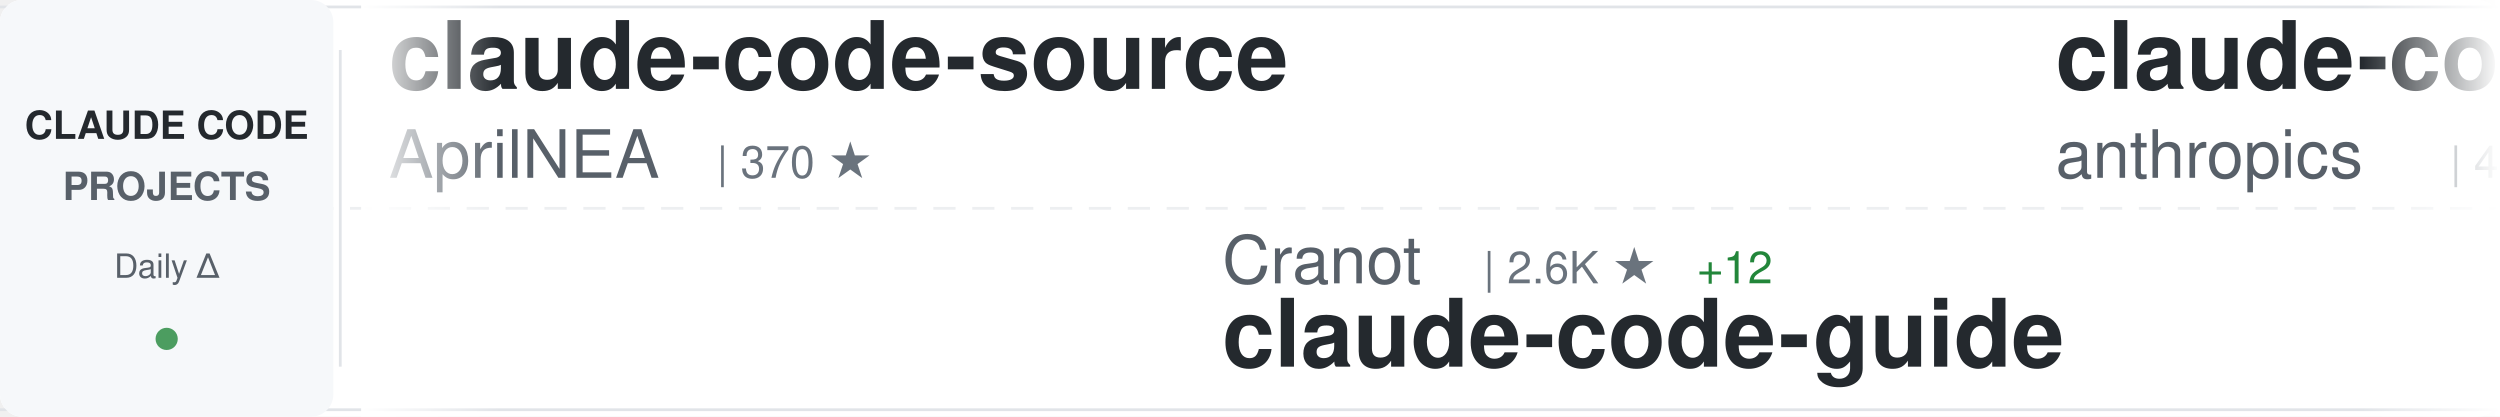
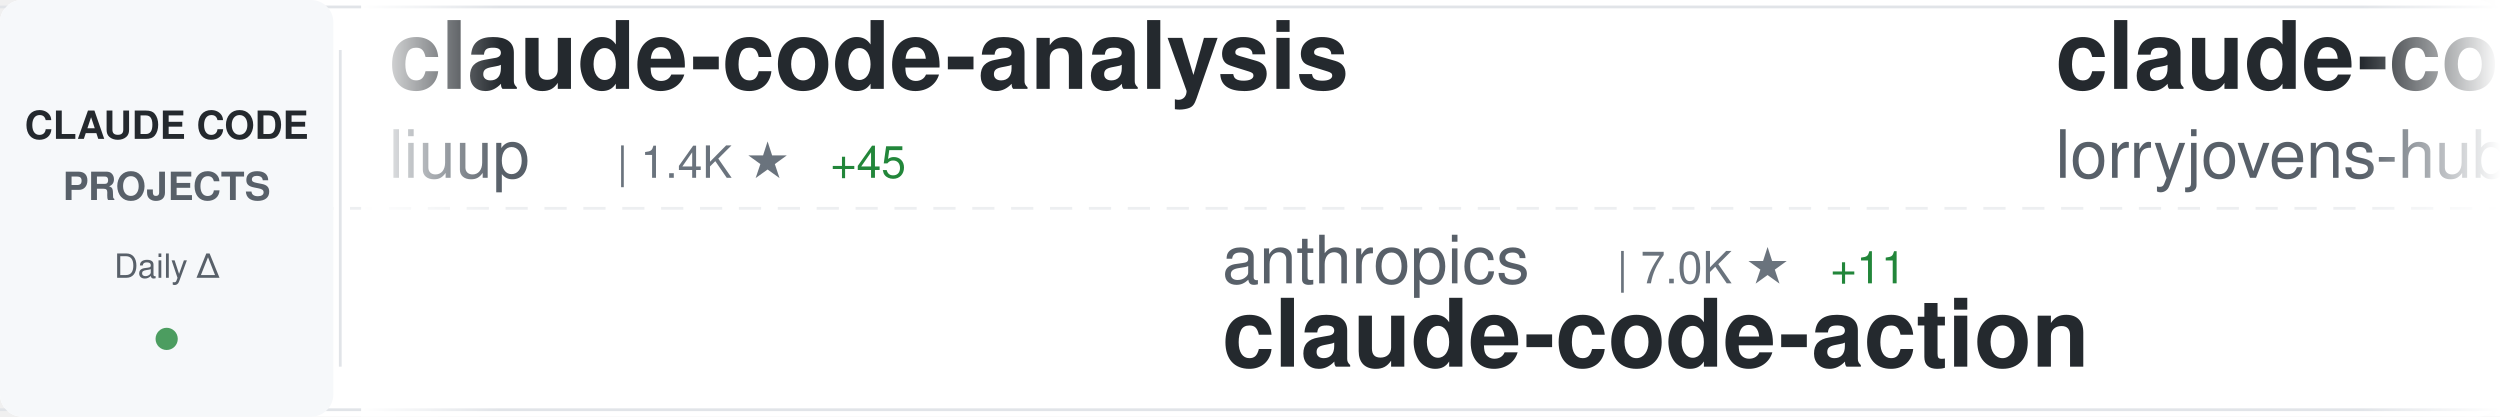
<svg xmlns="http://www.w3.org/2000/svg" width="900" height="150">
  <defs>
    <linearGradient id="awesomeLeftFade" x1="0%" y1="0%" x2="100%" y2="0%">
      <stop offset="0%" style="stop-color:#ffffff;stop-opacity:1" />
      <stop offset="100%" style="stop-color:#ffffff;stop-opacity:0" />
    </linearGradient>
    <linearGradient id="awesomeRightFade" x1="0%" y1="0%" x2="100%" y2="0%">
      <stop offset="0%" style="stop-color:#ffffff;stop-opacity:0" />
      <stop offset="100%" style="stop-color:#ffffff;stop-opacity:1" />
    </linearGradient>
  </defs>
  <rect width="900" height="150" fill="#ffffff" rx="8" />
  <rect x="0" y="2" width="900" height="1" fill="#e1e4e8" />
  <rect x="0" y="147" width="900" height="1" fill="#e1e4e8" />
  <line x1="0" y1="75" x2="900" y2="75" stroke="#e1e4e8" stroke-width="1" stroke-dasharray="8 6" opacity="0.6" />
  <rect x="0" y="0" width="120" height="150" fill="#f6f8fa" rx="8" />
  <text x="60" y="50" font-family="-apple-system, BlinkMacSystemFont, 'Segoe UI', Helvetica, Arial, sans-serif" font-size="14" font-weight="600" fill="#24292e" text-anchor="middle">CLAUDE CODE</text>
  <text x="60" y="72" font-family="-apple-system, BlinkMacSystemFont, 'Segoe UI', Helvetica, Arial, sans-serif" font-size="14" font-weight="600" fill="#586069" text-anchor="middle">PROJECTS</text>
  <text x="60" y="100" font-family="-apple-system, BlinkMacSystemFont, 'Segoe UI', Helvetica, Arial, sans-serif" font-size="12" font-weight="500" fill="#586069" text-anchor="middle">Daily Δ</text>
  <circle cx="60" cy="122" r="4" fill="#22863a" opacity="0.8" />
  <rect x="122" y="18" width="1" height="114" fill="#e1e4e8" />
  <clipPath id="awesomeTickerClip">
    <rect x="130" y="0" width="770" height="150" />
  </clipPath>
  <g clip-path="url(#awesomeTickerClip)">
    <g id="awesomeTickerItems">
      <animateTransform attributeName="transform" attributeType="XML" type="translate" from="0 0" to="-3000 0" dur="54s" repeatCount="indefinite" />
      <g transform="translate(0, 0)">
-         <text x="140" y="32" font-family="-apple-system, BlinkMacSystemFont, 'Segoe UI', Helvetica, Arial, sans-serif" font-size="34" font-weight="600" fill="#24292e">claude-code-source</text>
-         <text x="140" y="64" font-family="-apple-system, BlinkMacSystemFont, 'Segoe UI', Helvetica, Arial, sans-serif" font-size="24" font-weight="400" fill="#586069">AprilNEA</text>
-         <text x="258" y="64" font-family="-apple-system, BlinkMacSystemFont, 'Segoe UI', Helvetica, Arial, sans-serif" font-size="16" font-weight="500" fill="#6a737d">| 370 ★</text>
+         <text x="140" y="32" font-family="-apple-system, BlinkMacSystemFont, 'Segoe UI', Helvetica, Arial, sans-serif" font-size="34" font-weight="600" fill="#24292e">claude-code-analysis</text>
+         <text x="140" y="64" font-family="-apple-system, BlinkMacSystemFont, 'Segoe UI', Helvetica, Arial, sans-serif" font-size="24" font-weight="400" fill="#586069">liuup</text>
+         <text x="222" y="64" font-family="-apple-system, BlinkMacSystemFont, 'Segoe UI', Helvetica, Arial, sans-serif" font-size="16" font-weight="500" fill="#6a737d">| 1.4K ★</text>
+         <text x="299" y="64" font-family="-apple-system, BlinkMacSystemFont, 'Segoe UI', Helvetica, Arial, sans-serif" font-size="16" font-weight="500" fill="#22863a"> +45</text>
      </g>
      <g transform="translate(300, 0)">
-         <text x="140" y="102" font-family="-apple-system, BlinkMacSystemFont, 'Segoe UI', Helvetica, Arial, sans-serif" font-size="24" font-weight="400" fill="#586069">Cranot</text>
-         <text x="234" y="102" font-family="-apple-system, BlinkMacSystemFont, 'Segoe UI', Helvetica, Arial, sans-serif" font-size="16" font-weight="500" fill="#6a737d">| 2.6K ★</text>
-         <text x="311" y="102" font-family="-apple-system, BlinkMacSystemFont, 'Segoe UI', Helvetica, Arial, sans-serif" font-size="16" font-weight="500" fill="#22863a"> +12</text>
-         <text x="140" y="132" font-family="-apple-system, BlinkMacSystemFont, 'Segoe UI', Helvetica, Arial, sans-serif" font-size="34" font-weight="600" fill="#24292e">claude-code-guide</text>
+         <text x="140" y="102" font-family="-apple-system, BlinkMacSystemFont, 'Segoe UI', Helvetica, Arial, sans-serif" font-size="24" font-weight="400" fill="#586069">anthropics</text>
+         <text x="282" y="102" font-family="-apple-system, BlinkMacSystemFont, 'Segoe UI', Helvetica, Arial, sans-serif" font-size="16" font-weight="500" fill="#6a737d">| 7.0K ★</text>
+         <text x="359" y="102" font-family="-apple-system, BlinkMacSystemFont, 'Segoe UI', Helvetica, Arial, sans-serif" font-size="16" font-weight="500" fill="#22863a"> +11</text>
+         <text x="140" y="132" font-family="-apple-system, BlinkMacSystemFont, 'Segoe UI', Helvetica, Arial, sans-serif" font-size="34" font-weight="600" fill="#24292e">claude-code-action</text>
      </g>
      <g transform="translate(600, 0)">
-         <text x="140" y="32" font-family="-apple-system, BlinkMacSystemFont, 'Segoe UI', Helvetica, Arial, sans-serif" font-size="34" font-weight="600" fill="#24292e">claude-code-security-rev...</text>
-         <text x="140" y="64" font-family="-apple-system, BlinkMacSystemFont, 'Segoe UI', Helvetica, Arial, sans-serif" font-size="24" font-weight="400" fill="#586069">anthropics</text>
-         <text x="282" y="64" font-family="-apple-system, BlinkMacSystemFont, 'Segoe UI', Helvetica, Arial, sans-serif" font-size="16" font-weight="500" fill="#6a737d">| 4.2K ★</text>
-         <text x="359" y="64" font-family="-apple-system, BlinkMacSystemFont, 'Segoe UI', Helvetica, Arial, sans-serif" font-size="16" font-weight="500" fill="#22863a"> +12</text>
+         <text x="140" y="32" font-family="-apple-system, BlinkMacSystemFont, 'Segoe UI', Helvetica, Arial, sans-serif" font-size="34" font-weight="600" fill="#24292e">claude-code-rust</text>
+         <text x="140" y="64" font-family="-apple-system, BlinkMacSystemFont, 'Segoe UI', Helvetica, Arial, sans-serif" font-size="24" font-weight="400" fill="#586069">lorryjovens-hub</text>
+         <text x="342" y="64" font-family="-apple-system, BlinkMacSystemFont, 'Segoe UI', Helvetica, Arial, sans-serif" font-size="16" font-weight="500" fill="#6a737d">| 1.3K ★</text>
+         <text x="419" y="64" font-family="-apple-system, BlinkMacSystemFont, 'Segoe UI', Helvetica, Arial, sans-serif" font-size="16" font-weight="500" fill="#22863a"> +10</text>
      </g>
      <g transform="translate(900, 0)">
-         <text x="140" y="102" font-family="-apple-system, BlinkMacSystemFont, 'Segoe UI', Helvetica, Arial, sans-serif" font-size="24" font-weight="400" fill="#586069">yasasbanukaofficial</text>
-         <text x="390" y="102" font-family="-apple-system, BlinkMacSystemFont, 'Segoe UI', Helvetica, Arial, sans-serif" font-size="16" font-weight="500" fill="#6a737d">| 2.3K ★</text>
-         <text x="467" y="102" font-family="-apple-system, BlinkMacSystemFont, 'Segoe UI', Helvetica, Arial, sans-serif" font-size="16" font-weight="500" fill="#22863a"> +66</text>
+         <text x="140" y="102" font-family="-apple-system, BlinkMacSystemFont, 'Segoe UI', Helvetica, Arial, sans-serif" font-size="24" font-weight="400" fill="#586069">centminmod</text>
+         <text x="282" y="102" font-family="-apple-system, BlinkMacSystemFont, 'Segoe UI', Helvetica, Arial, sans-serif" font-size="16" font-weight="500" fill="#6a737d">| 2.2K ★</text>
+         <text x="359" y="102" font-family="-apple-system, BlinkMacSystemFont, 'Segoe UI', Helvetica, Arial, sans-serif" font-size="16" font-weight="500" fill="#22863a"> +6</text>
+         <text x="140" y="132" font-family="-apple-system, BlinkMacSystemFont, 'Segoe UI', Helvetica, Arial, sans-serif" font-size="34" font-weight="600" fill="#24292e">my-claude-code-setup</text>
+       </g>
+       <g transform="translate(1200, 0)">
+         <text x="140" y="32" font-family="-apple-system, BlinkMacSystemFont, 'Segoe UI', Helvetica, Arial, sans-serif" font-size="34" font-weight="600" fill="#24292e">Claude-code</text>
+         <text x="140" y="64" font-family="-apple-system, BlinkMacSystemFont, 'Segoe UI', Helvetica, Arial, sans-serif" font-size="24" font-weight="400" fill="#586069">zstmfhy</text>
+         <text x="246" y="64" font-family="-apple-system, BlinkMacSystemFont, 'Segoe UI', Helvetica, Arial, sans-serif" font-size="16" font-weight="500" fill="#6a737d">| 191 ★</text>
+         <text x="314" y="64" font-family="-apple-system, BlinkMacSystemFont, 'Segoe UI', Helvetica, Arial, sans-serif" font-size="16" font-weight="500" fill="#22863a"> +1</text>
+       </g>
+       <g transform="translate(1500, 0)">
+         <text x="140" y="102" font-family="-apple-system, BlinkMacSystemFont, 'Segoe UI', Helvetica, Arial, sans-serif" font-size="24" font-weight="400" fill="#586069">sugyan</text>
+         <text x="234" y="102" font-family="-apple-system, BlinkMacSystemFont, 'Segoe UI', Helvetica, Arial, sans-serif" font-size="16" font-weight="500" fill="#6a737d">| 1.0K ★</text>
+         <text x="311" y="102" font-family="-apple-system, BlinkMacSystemFont, 'Segoe UI', Helvetica, Arial, sans-serif" font-size="16" font-weight="500" fill="#22863a"> +1</text>
+         <text x="140" y="132" font-family="-apple-system, BlinkMacSystemFont, 'Segoe UI', Helvetica, Arial, sans-serif" font-size="34" font-weight="600" fill="#24292e">claude-code-webui</text>
+       </g>
+       <g transform="translate(1800, 0)">
+         <text x="140" y="32" font-family="-apple-system, BlinkMacSystemFont, 'Segoe UI', Helvetica, Arial, sans-serif" font-size="34" font-weight="600" fill="#24292e">claude_code_src</text>
+         <text x="140" y="64" font-family="-apple-system, BlinkMacSystemFont, 'Segoe UI', Helvetica, Arial, sans-serif" font-size="24" font-weight="400" fill="#586069">ponponon</text>
+         <text x="258" y="64" font-family="-apple-system, BlinkMacSystemFont, 'Segoe UI', Helvetica, Arial, sans-serif" font-size="16" font-weight="500" fill="#6a737d">| 2.1K ★</text>
+         <text x="335" y="64" font-family="-apple-system, BlinkMacSystemFont, 'Segoe UI', Helvetica, Arial, sans-serif" font-size="16" font-weight="500" fill="#22863a"> +9</text>
+       </g>
+       <g transform="translate(2100, 0)">
+         <text x="140" y="102" font-family="-apple-system, BlinkMacSystemFont, 'Segoe UI', Helvetica, Arial, sans-serif" font-size="24" font-weight="400" fill="#586069">shanraisshan</text>
+         <text x="306" y="102" font-family="-apple-system, BlinkMacSystemFont, 'Segoe UI', Helvetica, Arial, sans-serif" font-size="16" font-weight="500" fill="#6a737d">| 37.2K ★</text>
+         <text x="392" y="102" font-family="-apple-system, BlinkMacSystemFont, 'Segoe UI', Helvetica, Arial, sans-serif" font-size="16" font-weight="500" fill="#22863a"> +1.3K</text>
+         <text x="140" y="132" font-family="-apple-system, BlinkMacSystemFont, 'Segoe UI', Helvetica, Arial, sans-serif" font-size="34" font-weight="600" fill="#24292e">claude-code-best-practic...</text>
+       </g>
+       <g transform="translate(2400, 0)">
+         <text x="140" y="32" font-family="-apple-system, BlinkMacSystemFont, 'Segoe UI', Helvetica, Arial, sans-serif" font-size="34" font-weight="600" fill="#24292e">oh-my-claudecode</text>
+         <text x="140" y="64" font-family="-apple-system, BlinkMacSystemFont, 'Segoe UI', Helvetica, Arial, sans-serif" font-size="24" font-weight="400" fill="#586069">Yeachan-Heo</text>
+         <text x="294" y="64" font-family="-apple-system, BlinkMacSystemFont, 'Segoe UI', Helvetica, Arial, sans-serif" font-size="16" font-weight="500" fill="#6a737d">| 27.8K ★</text>
+         <text x="380" y="64" font-family="-apple-system, BlinkMacSystemFont, 'Segoe UI', Helvetica, Arial, sans-serif" font-size="16" font-weight="500" fill="#22863a"> +380</text>
+       </g>
+       <g transform="translate(2700, 0)">
+         <text x="140" y="102" font-family="-apple-system, BlinkMacSystemFont, 'Segoe UI', Helvetica, Arial, sans-serif" font-size="24" font-weight="400" fill="#586069">lowcortisolprogrammer</text>
+         <text x="414" y="102" font-family="-apple-system, BlinkMacSystemFont, 'Segoe UI', Helvetica, Arial, sans-serif" font-size="16" font-weight="500" fill="#6a737d">| 171 ★</text>
+         <text x="482" y="102" font-family="-apple-system, BlinkMacSystemFont, 'Segoe UI', Helvetica, Arial, sans-serif" font-size="16" font-weight="500" fill="#22863a"> +1</text>
        <text x="140" y="132" font-family="-apple-system, BlinkMacSystemFont, 'Segoe UI', Helvetica, Arial, sans-serif" font-size="34" font-weight="600" fill="#24292e">claude-code</text>
      </g>
-       <g transform="translate(1200, 0)">
-         <text x="140" y="32" font-family="-apple-system, BlinkMacSystemFont, 'Segoe UI', Helvetica, Arial, sans-serif" font-size="34" font-weight="600" fill="#24292e">claude-code-hub</text>
-         <text x="140" y="64" font-family="-apple-system, BlinkMacSystemFont, 'Segoe UI', Helvetica, Arial, sans-serif" font-size="24" font-weight="400" fill="#586069">ding113</text>
-         <text x="246" y="64" font-family="-apple-system, BlinkMacSystemFont, 'Segoe UI', Helvetica, Arial, sans-serif" font-size="16" font-weight="500" fill="#6a737d">| 2.4K ★</text>
-         <text x="323" y="64" font-family="-apple-system, BlinkMacSystemFont, 'Segoe UI', Helvetica, Arial, sans-serif" font-size="16" font-weight="500" fill="#22863a"> +15</text>
-       </g>
-       <g transform="translate(1500, 0)">
-         <text x="140" y="102" font-family="-apple-system, BlinkMacSystemFont, 'Segoe UI', Helvetica, Arial, sans-serif" font-size="24" font-weight="400" fill="#586069">ykdojo</text>
-         <text x="234" y="102" font-family="-apple-system, BlinkMacSystemFont, 'Segoe UI', Helvetica, Arial, sans-serif" font-size="16" font-weight="500" fill="#6a737d">| 7.4K ★</text>
-         <text x="311" y="102" font-family="-apple-system, BlinkMacSystemFont, 'Segoe UI', Helvetica, Arial, sans-serif" font-size="16" font-weight="500" fill="#22863a"> +38</text>
-         <text x="140" y="132" font-family="-apple-system, BlinkMacSystemFont, 'Segoe UI', Helvetica, Arial, sans-serif" font-size="34" font-weight="600" fill="#24292e">claude-code-tips</text>
-       </g>
-       <g transform="translate(1800, 0)">
-         <text x="140" y="32" font-family="-apple-system, BlinkMacSystemFont, 'Segoe UI', Helvetica, Arial, sans-serif" font-size="34" font-weight="600" fill="#24292e">claude-code-prompts</text>
-         <text x="140" y="64" font-family="-apple-system, BlinkMacSystemFont, 'Segoe UI', Helvetica, Arial, sans-serif" font-size="24" font-weight="400" fill="#586069">repowise-dev</text>
-         <text x="306" y="64" font-family="-apple-system, BlinkMacSystemFont, 'Segoe UI', Helvetica, Arial, sans-serif" font-size="16" font-weight="500" fill="#6a737d">| 915 ★</text>
-         <text x="374" y="64" font-family="-apple-system, BlinkMacSystemFont, 'Segoe UI', Helvetica, Arial, sans-serif" font-size="16" font-weight="500" fill="#22863a"> +9</text>
-       </g>
-       <g transform="translate(2100, 0)">
-         <text x="140" y="102" font-family="-apple-system, BlinkMacSystemFont, 'Segoe UI', Helvetica, Arial, sans-serif" font-size="24" font-weight="400" fill="#586069">claude-code-best</text>
-         <text x="354" y="102" font-family="-apple-system, BlinkMacSystemFont, 'Segoe UI', Helvetica, Arial, sans-serif" font-size="16" font-weight="500" fill="#6a737d">| 15.4K ★</text>
-         <text x="440" y="102" font-family="-apple-system, BlinkMacSystemFont, 'Segoe UI', Helvetica, Arial, sans-serif" font-size="16" font-weight="500" fill="#22863a"> +127</text>
-         <text x="140" y="132" font-family="-apple-system, BlinkMacSystemFont, 'Segoe UI', Helvetica, Arial, sans-serif" font-size="34" font-weight="600" fill="#24292e">claude-code</text>
-       </g>
-       <g transform="translate(2400, 0)">
-         <text x="140" y="32" font-family="-apple-system, BlinkMacSystemFont, 'Segoe UI', Helvetica, Arial, sans-serif" font-size="34" font-weight="600" fill="#24292e">claude-code-action</text>
-         <text x="140" y="64" font-family="-apple-system, BlinkMacSystemFont, 'Segoe UI', Helvetica, Arial, sans-serif" font-size="24" font-weight="400" fill="#586069">anthropics</text>
-         <text x="282" y="64" font-family="-apple-system, BlinkMacSystemFont, 'Segoe UI', Helvetica, Arial, sans-serif" font-size="16" font-weight="500" fill="#6a737d">| 7.0K ★</text>
-         <text x="359" y="64" font-family="-apple-system, BlinkMacSystemFont, 'Segoe UI', Helvetica, Arial, sans-serif" font-size="16" font-weight="500" fill="#22863a"> +15</text>
-       </g>
-       <g transform="translate(2700, 0)">
-         <text x="140" y="102" font-family="-apple-system, BlinkMacSystemFont, 'Segoe UI', Helvetica, Arial, sans-serif" font-size="24" font-weight="400" fill="#586069">paoloanzn</text>
-         <text x="270" y="102" font-family="-apple-system, BlinkMacSystemFont, 'Segoe UI', Helvetica, Arial, sans-serif" font-size="16" font-weight="500" fill="#6a737d">| 7.7K ★</text>
-         <text x="347" y="102" font-family="-apple-system, BlinkMacSystemFont, 'Segoe UI', Helvetica, Arial, sans-serif" font-size="16" font-weight="500" fill="#22863a"> +78</text>
-         <text x="140" y="132" font-family="-apple-system, BlinkMacSystemFont, 'Segoe UI', Helvetica, Arial, sans-serif" font-size="34" font-weight="600" fill="#24292e">free-code</text>
-       </g>
      <g transform="translate(3000, 0)">
-         <text x="140" y="32" font-family="-apple-system, BlinkMacSystemFont, 'Segoe UI', Helvetica, Arial, sans-serif" font-size="34" font-weight="600" fill="#24292e">claude-code-source</text>
-         <text x="140" y="64" font-family="-apple-system, BlinkMacSystemFont, 'Segoe UI', Helvetica, Arial, sans-serif" font-size="24" font-weight="400" fill="#586069">AprilNEA</text>
-         <text x="258" y="64" font-family="-apple-system, BlinkMacSystemFont, 'Segoe UI', Helvetica, Arial, sans-serif" font-size="16" font-weight="500" fill="#6a737d">| 370 ★</text>
+         <text x="140" y="32" font-family="-apple-system, BlinkMacSystemFont, 'Segoe UI', Helvetica, Arial, sans-serif" font-size="34" font-weight="600" fill="#24292e">claude-code-analysis</text>
+         <text x="140" y="64" font-family="-apple-system, BlinkMacSystemFont, 'Segoe UI', Helvetica, Arial, sans-serif" font-size="24" font-weight="400" fill="#586069">liuup</text>
+         <text x="222" y="64" font-family="-apple-system, BlinkMacSystemFont, 'Segoe UI', Helvetica, Arial, sans-serif" font-size="16" font-weight="500" fill="#6a737d">| 1.4K ★</text>
+         <text x="299" y="64" font-family="-apple-system, BlinkMacSystemFont, 'Segoe UI', Helvetica, Arial, sans-serif" font-size="16" font-weight="500" fill="#22863a"> +45</text>
      </g>
      <g transform="translate(3300, 0)">
-         <text x="140" y="102" font-family="-apple-system, BlinkMacSystemFont, 'Segoe UI', Helvetica, Arial, sans-serif" font-size="24" font-weight="400" fill="#586069">Cranot</text>
-         <text x="234" y="102" font-family="-apple-system, BlinkMacSystemFont, 'Segoe UI', Helvetica, Arial, sans-serif" font-size="16" font-weight="500" fill="#6a737d">| 2.6K ★</text>
-         <text x="311" y="102" font-family="-apple-system, BlinkMacSystemFont, 'Segoe UI', Helvetica, Arial, sans-serif" font-size="16" font-weight="500" fill="#22863a"> +12</text>
-         <text x="140" y="132" font-family="-apple-system, BlinkMacSystemFont, 'Segoe UI', Helvetica, Arial, sans-serif" font-size="34" font-weight="600" fill="#24292e">claude-code-guide</text>
+         <text x="140" y="102" font-family="-apple-system, BlinkMacSystemFont, 'Segoe UI', Helvetica, Arial, sans-serif" font-size="24" font-weight="400" fill="#586069">anthropics</text>
+         <text x="282" y="102" font-family="-apple-system, BlinkMacSystemFont, 'Segoe UI', Helvetica, Arial, sans-serif" font-size="16" font-weight="500" fill="#6a737d">| 7.0K ★</text>
+         <text x="359" y="102" font-family="-apple-system, BlinkMacSystemFont, 'Segoe UI', Helvetica, Arial, sans-serif" font-size="16" font-weight="500" fill="#22863a"> +11</text>
+         <text x="140" y="132" font-family="-apple-system, BlinkMacSystemFont, 'Segoe UI', Helvetica, Arial, sans-serif" font-size="34" font-weight="600" fill="#24292e">claude-code-action</text>
      </g>
      <g transform="translate(3600, 0)">
-         <text x="140" y="32" font-family="-apple-system, BlinkMacSystemFont, 'Segoe UI', Helvetica, Arial, sans-serif" font-size="34" font-weight="600" fill="#24292e">claude-code-security-rev...</text>
-         <text x="140" y="64" font-family="-apple-system, BlinkMacSystemFont, 'Segoe UI', Helvetica, Arial, sans-serif" font-size="24" font-weight="400" fill="#586069">anthropics</text>
-         <text x="282" y="64" font-family="-apple-system, BlinkMacSystemFont, 'Segoe UI', Helvetica, Arial, sans-serif" font-size="16" font-weight="500" fill="#6a737d">| 4.2K ★</text>
-         <text x="359" y="64" font-family="-apple-system, BlinkMacSystemFont, 'Segoe UI', Helvetica, Arial, sans-serif" font-size="16" font-weight="500" fill="#22863a"> +12</text>
+         <text x="140" y="32" font-family="-apple-system, BlinkMacSystemFont, 'Segoe UI', Helvetica, Arial, sans-serif" font-size="34" font-weight="600" fill="#24292e">claude-code-rust</text>
+         <text x="140" y="64" font-family="-apple-system, BlinkMacSystemFont, 'Segoe UI', Helvetica, Arial, sans-serif" font-size="24" font-weight="400" fill="#586069">lorryjovens-hub</text>
+         <text x="342" y="64" font-family="-apple-system, BlinkMacSystemFont, 'Segoe UI', Helvetica, Arial, sans-serif" font-size="16" font-weight="500" fill="#6a737d">| 1.3K ★</text>
+         <text x="419" y="64" font-family="-apple-system, BlinkMacSystemFont, 'Segoe UI', Helvetica, Arial, sans-serif" font-size="16" font-weight="500" fill="#22863a"> +10</text>
      </g>
      <g transform="translate(3900, 0)">
-         <text x="140" y="102" font-family="-apple-system, BlinkMacSystemFont, 'Segoe UI', Helvetica, Arial, sans-serif" font-size="24" font-weight="400" fill="#586069">yasasbanukaofficial</text>
-         <text x="390" y="102" font-family="-apple-system, BlinkMacSystemFont, 'Segoe UI', Helvetica, Arial, sans-serif" font-size="16" font-weight="500" fill="#6a737d">| 2.3K ★</text>
-         <text x="467" y="102" font-family="-apple-system, BlinkMacSystemFont, 'Segoe UI', Helvetica, Arial, sans-serif" font-size="16" font-weight="500" fill="#22863a"> +66</text>
-         <text x="140" y="132" font-family="-apple-system, BlinkMacSystemFont, 'Segoe UI', Helvetica, Arial, sans-serif" font-size="34" font-weight="600" fill="#24292e">claude-code</text>
+         <text x="140" y="102" font-family="-apple-system, BlinkMacSystemFont, 'Segoe UI', Helvetica, Arial, sans-serif" font-size="24" font-weight="400" fill="#586069">centminmod</text>
+         <text x="282" y="102" font-family="-apple-system, BlinkMacSystemFont, 'Segoe UI', Helvetica, Arial, sans-serif" font-size="16" font-weight="500" fill="#6a737d">| 2.2K ★</text>
+         <text x="359" y="102" font-family="-apple-system, BlinkMacSystemFont, 'Segoe UI', Helvetica, Arial, sans-serif" font-size="16" font-weight="500" fill="#22863a"> +6</text>
+         <text x="140" y="132" font-family="-apple-system, BlinkMacSystemFont, 'Segoe UI', Helvetica, Arial, sans-serif" font-size="34" font-weight="600" fill="#24292e">my-claude-code-setup</text>
      </g>
    </g>
  </g>
  <rect x="130" y="0" width="50" height="150" fill="url(#awesomeLeftFade)" />
  <rect x="850" y="0" width="50" height="150" fill="url(#awesomeRightFade)" />
</svg>
